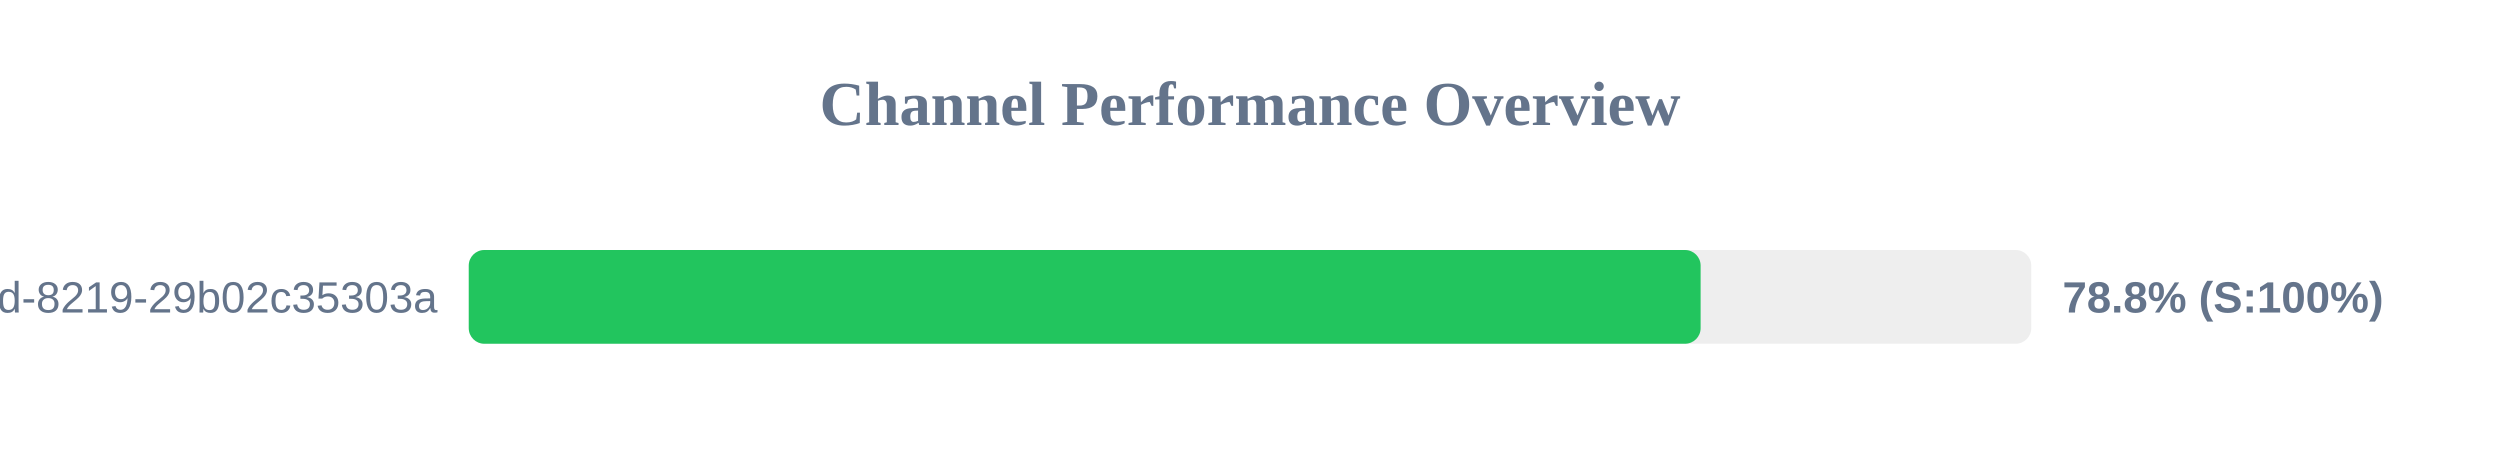
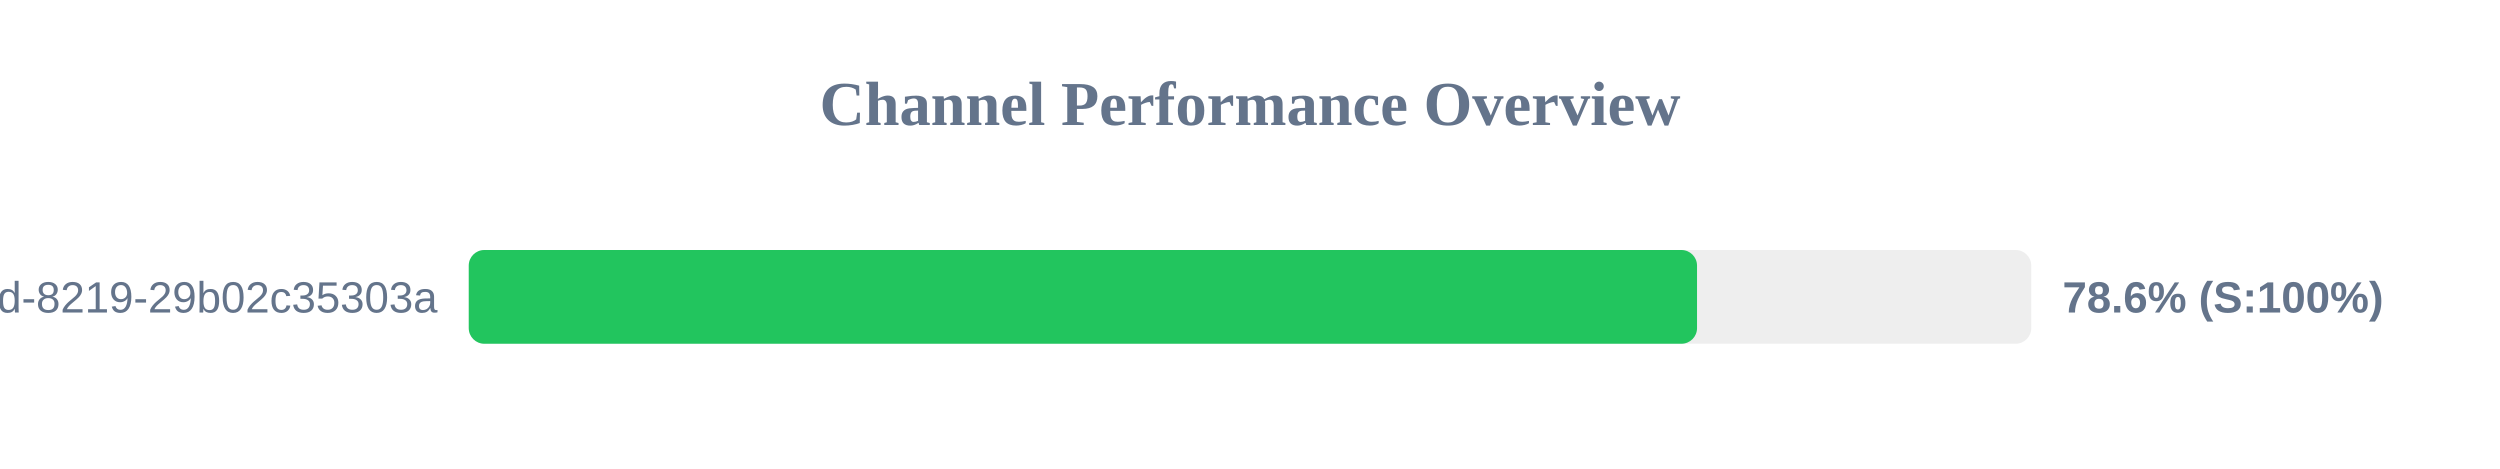
<svg xmlns="http://www.w3.org/2000/svg" width="800" height="150" version="1.1">
  <style>
        .row { font: 14px Arial; fill: #64748b; }
        .score { font: bold 14px Arial; fill: #64748b; }
    </style>
  <text x="400" y="40" text-anchor="middle" font-size="20px" font-weight="bold" fill="#64748b">Channel Performance Overview</text>
  <rect x="150" y="80" width="500" height="30" fill="#eee" rx="5" />
-   <rect x="150" y="80" width="394.2" height="30" fill="#22c55e" rx="5" />
+   <rect x="150" y="80" width="393.05" height="30" fill="#22c55e" rx="5" />
  <text x="140" y="100" text-anchor="end" class="row">?uuid=5eaa121d-4362-444d-8219-29b02c35303a</text>
-   <text x="660" y="100" text-anchor="start" class="score">78.8% (S:100%)</text>
+   <text x="660" y="100" text-anchor="start" class="score">78.6% (S:100%)</text>
</svg>
